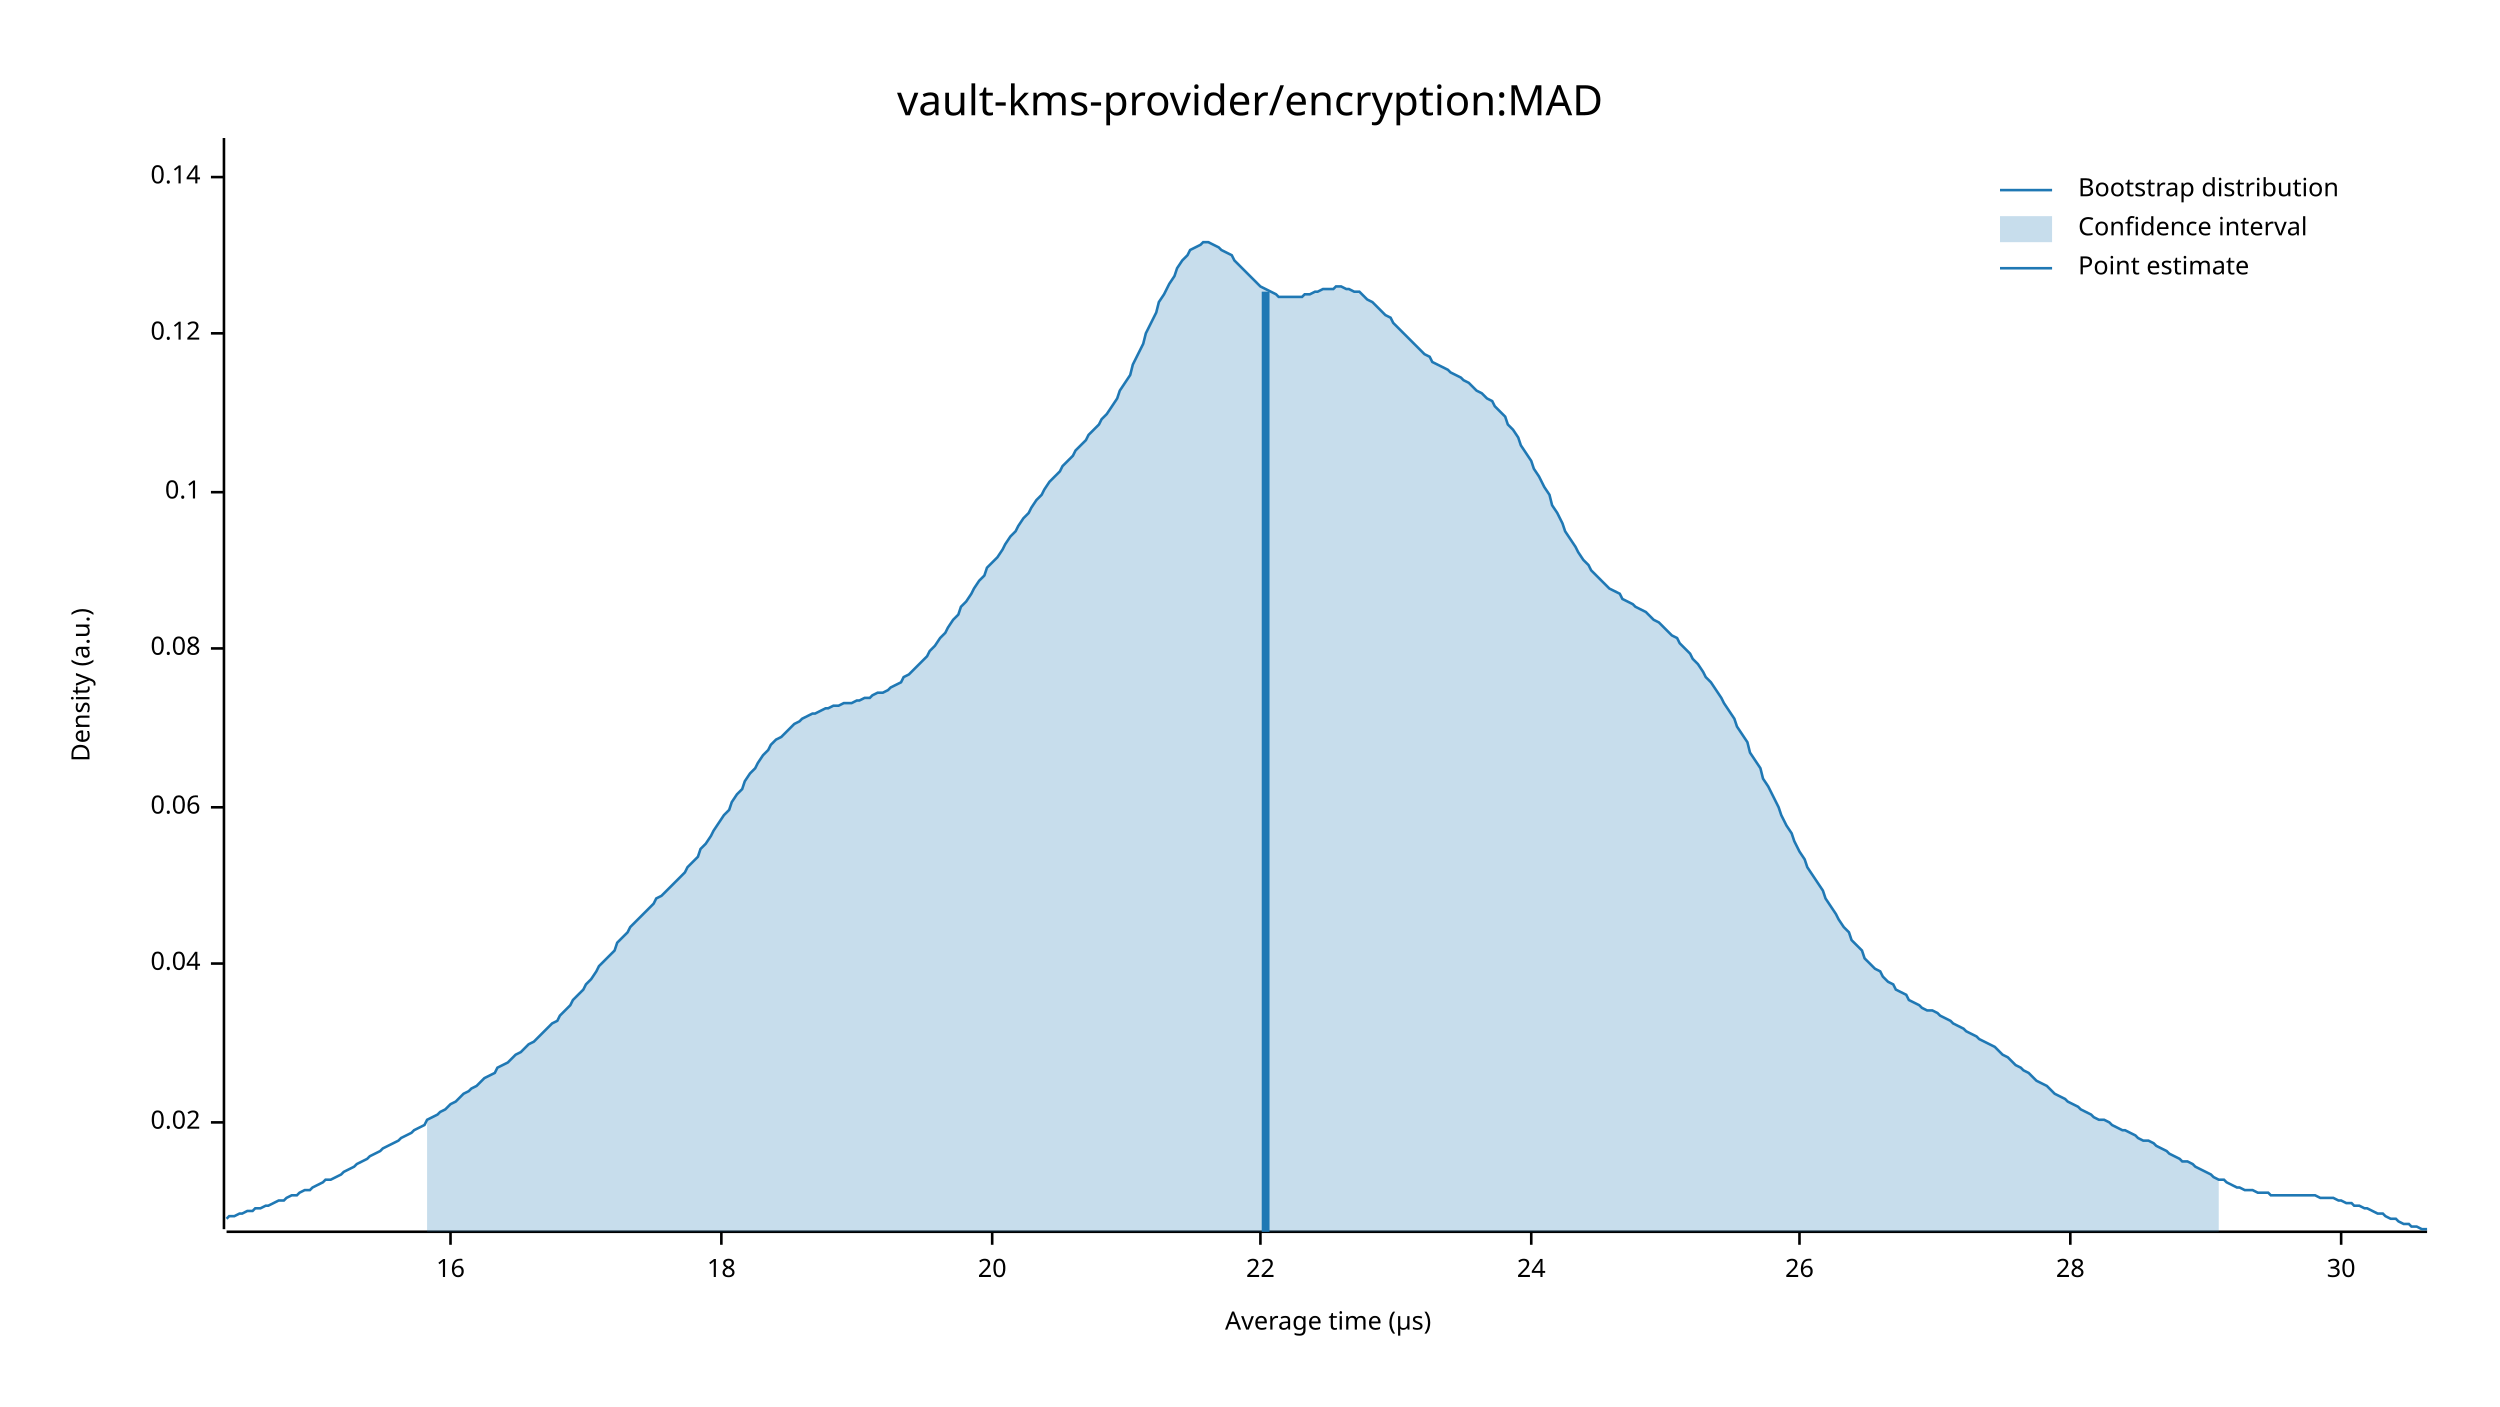
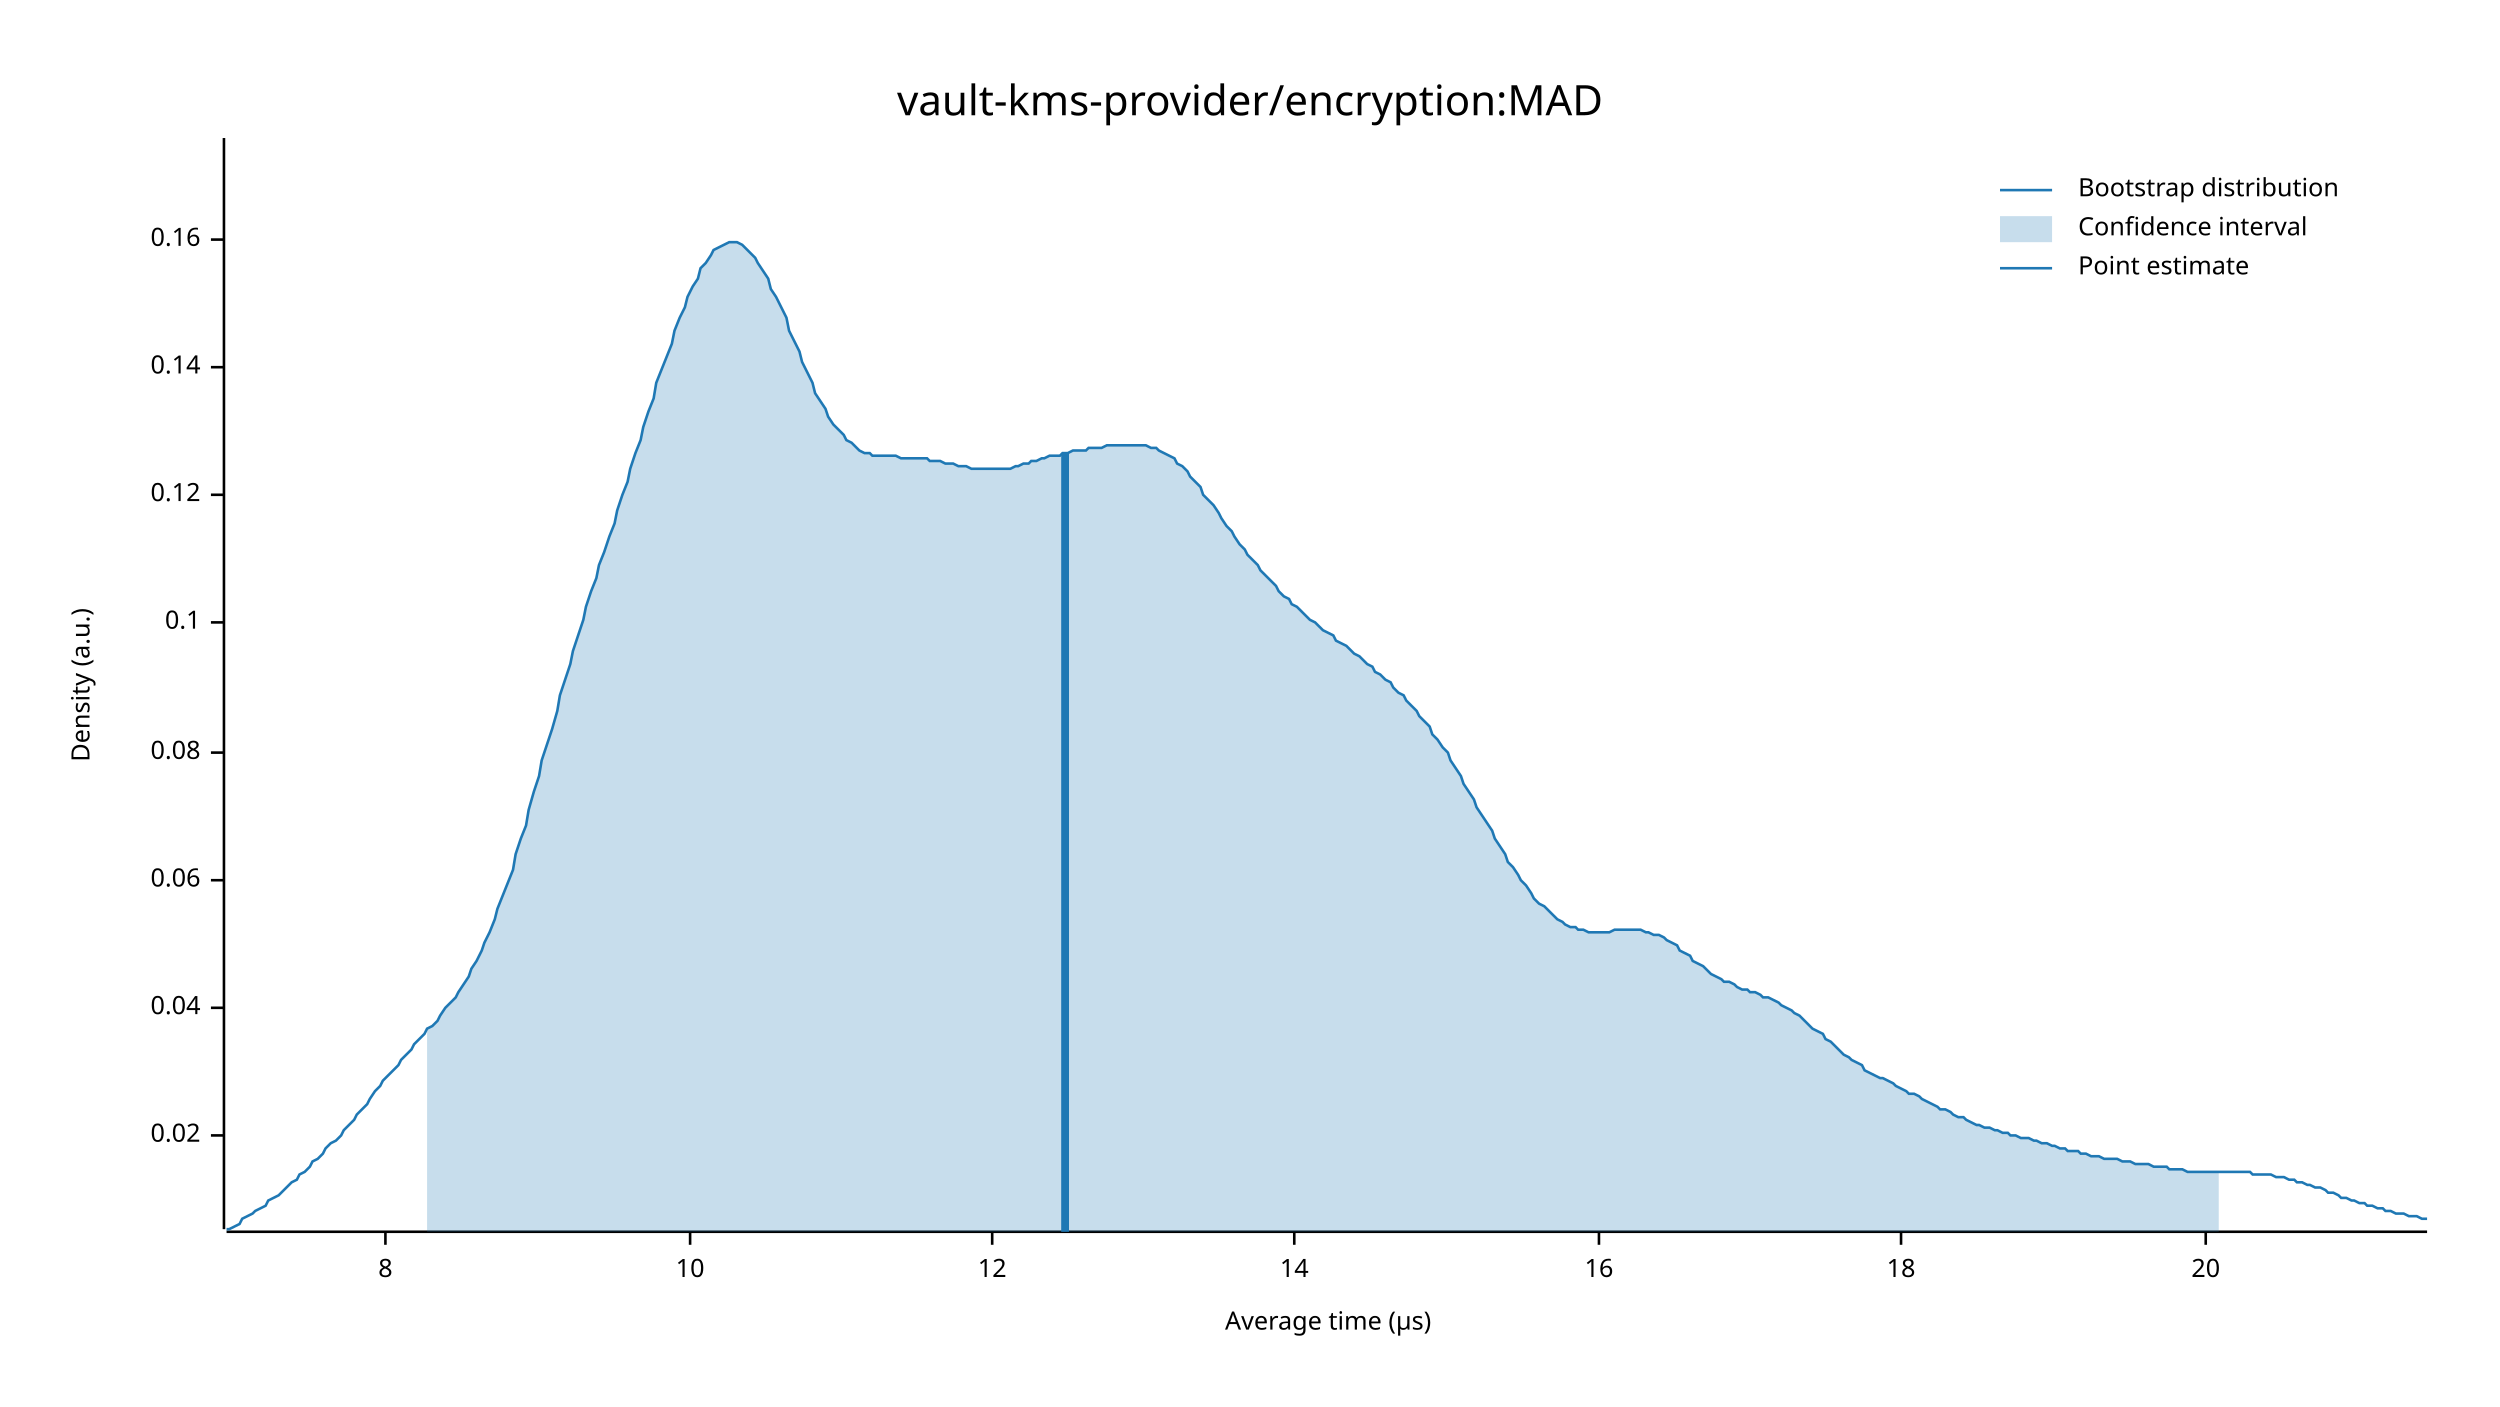
<svg xmlns="http://www.w3.org/2000/svg" width="960" height="540" viewBox="0 0 960 540">
  <text x="480" y="32" dy="0.76em" text-anchor="middle" font-family="sans-serif" font-size="16.129" opacity="1" fill="#000000">
vault-kms-provider/encryption:MAD
</text>
  <text x="27" y="263" dy="0.76em" text-anchor="middle" font-family="sans-serif" font-size="9.677" opacity="1" fill="#000000" transform="rotate(270, 27, 263)">
Density (a.u.)
</text>
  <text x="510" y="513" dy="-0.5ex" text-anchor="middle" font-family="sans-serif" font-size="9.677" opacity="1" fill="#000000">
Average time (µs)
</text>
  <polyline fill="none" opacity="1" stroke="#000000" stroke-width="1" points="86,53 86,472 " />
-   <text x="77" y="431" dy="0.5ex" text-anchor="end" font-family="sans-serif" font-size="9.677" opacity="1" fill="#000000">
+   <text x="77" y="436" dy="0.5ex" text-anchor="end" font-family="sans-serif" font-size="9.677" opacity="1" fill="#000000">
0.02
</text>
-   <polyline fill="none" opacity="1" stroke="#000000" stroke-width="1" points="81,431 86,431 " />
-   <text x="77" y="370" dy="0.5ex" text-anchor="end" font-family="sans-serif" font-size="9.677" opacity="1" fill="#000000">
+   <polyline fill="none" opacity="1" stroke="#000000" stroke-width="1" points="81,436 86,436 " />
+   <text x="77" y="387" dy="0.5ex" text-anchor="end" font-family="sans-serif" font-size="9.677" opacity="1" fill="#000000">
0.04
</text>
-   <polyline fill="none" opacity="1" stroke="#000000" stroke-width="1" points="81,370 86,370 " />
-   <text x="77" y="310" dy="0.5ex" text-anchor="end" font-family="sans-serif" font-size="9.677" opacity="1" fill="#000000">
+   <polyline fill="none" opacity="1" stroke="#000000" stroke-width="1" points="81,387 86,387 " />
+   <text x="77" y="338" dy="0.5ex" text-anchor="end" font-family="sans-serif" font-size="9.677" opacity="1" fill="#000000">
0.06
</text>
-   <polyline fill="none" opacity="1" stroke="#000000" stroke-width="1" points="81,310 86,310 " />
-   <text x="77" y="249" dy="0.5ex" text-anchor="end" font-family="sans-serif" font-size="9.677" opacity="1" fill="#000000">
+   <polyline fill="none" opacity="1" stroke="#000000" stroke-width="1" points="81,338 86,338 " />
+   <text x="77" y="289" dy="0.5ex" text-anchor="end" font-family="sans-serif" font-size="9.677" opacity="1" fill="#000000">
0.08
</text>
-   <polyline fill="none" opacity="1" stroke="#000000" stroke-width="1" points="81,249 86,249 " />
-   <text x="77" y="189" dy="0.5ex" text-anchor="end" font-family="sans-serif" font-size="9.677" opacity="1" fill="#000000">
+   <polyline fill="none" opacity="1" stroke="#000000" stroke-width="1" points="81,289 86,289 " />
+   <text x="77" y="239" dy="0.5ex" text-anchor="end" font-family="sans-serif" font-size="9.677" opacity="1" fill="#000000">
0.1
</text>
-   <polyline fill="none" opacity="1" stroke="#000000" stroke-width="1" points="81,189 86,189 " />
-   <text x="77" y="128" dy="0.5ex" text-anchor="end" font-family="sans-serif" font-size="9.677" opacity="1" fill="#000000">
+   <polyline fill="none" opacity="1" stroke="#000000" stroke-width="1" points="81,239 86,239 " />
+   <text x="77" y="190" dy="0.5ex" text-anchor="end" font-family="sans-serif" font-size="9.677" opacity="1" fill="#000000">
0.12
</text>
-   <polyline fill="none" opacity="1" stroke="#000000" stroke-width="1" points="81,128 86,128 " />
-   <text x="77" y="68" dy="0.5ex" text-anchor="end" font-family="sans-serif" font-size="9.677" opacity="1" fill="#000000">
+   <polyline fill="none" opacity="1" stroke="#000000" stroke-width="1" points="81,190 86,190 " />
+   <text x="77" y="141" dy="0.5ex" text-anchor="end" font-family="sans-serif" font-size="9.677" opacity="1" fill="#000000">
0.14
</text>
-   <polyline fill="none" opacity="1" stroke="#000000" stroke-width="1" points="81,68 86,68 " />
+   <polyline fill="none" opacity="1" stroke="#000000" stroke-width="1" points="81,141 86,141 " />
+   <text x="77" y="92" dy="0.5ex" text-anchor="end" font-family="sans-serif" font-size="9.677" opacity="1" fill="#000000">
+ 0.16
+ </text>
+   <polyline fill="none" opacity="1" stroke="#000000" stroke-width="1" points="81,92 86,92 " />
  <polyline fill="none" opacity="1" stroke="#000000" stroke-width="1" points="87,473 932,473 " />
-   <text x="173" y="483" dy="0.76em" text-anchor="middle" font-family="sans-serif" font-size="9.677" opacity="1" fill="#000000">
+   <text x="148" y="483" dy="0.76em" text-anchor="middle" font-family="sans-serif" font-size="9.677" opacity="1" fill="#000000">
+ 8
+ </text>
+   <polyline fill="none" opacity="1" stroke="#000000" stroke-width="1" points="148,473 148,478 " />
+   <text x="265" y="483" dy="0.76em" text-anchor="middle" font-family="sans-serif" font-size="9.677" opacity="1" fill="#000000">
+ 10
+ </text>
+   <polyline fill="none" opacity="1" stroke="#000000" stroke-width="1" points="265,473 265,478 " />
+   <text x="381" y="483" dy="0.76em" text-anchor="middle" font-family="sans-serif" font-size="9.677" opacity="1" fill="#000000">
+ 12
+ </text>
+   <polyline fill="none" opacity="1" stroke="#000000" stroke-width="1" points="381,473 381,478 " />
+   <text x="497" y="483" dy="0.76em" text-anchor="middle" font-family="sans-serif" font-size="9.677" opacity="1" fill="#000000">
+ 14
+ </text>
+   <polyline fill="none" opacity="1" stroke="#000000" stroke-width="1" points="497,473 497,478 " />
+   <text x="614" y="483" dy="0.76em" text-anchor="middle" font-family="sans-serif" font-size="9.677" opacity="1" fill="#000000">
16
</text>
-   <polyline fill="none" opacity="1" stroke="#000000" stroke-width="1" points="173,473 173,478 " />
-   <text x="277" y="483" dy="0.76em" text-anchor="middle" font-family="sans-serif" font-size="9.677" opacity="1" fill="#000000">
+   <polyline fill="none" opacity="1" stroke="#000000" stroke-width="1" points="614,473 614,478 " />
+   <text x="730" y="483" dy="0.76em" text-anchor="middle" font-family="sans-serif" font-size="9.677" opacity="1" fill="#000000">
18
</text>
-   <polyline fill="none" opacity="1" stroke="#000000" stroke-width="1" points="277,473 277,478 " />
-   <text x="381" y="483" dy="0.76em" text-anchor="middle" font-family="sans-serif" font-size="9.677" opacity="1" fill="#000000">
+   <polyline fill="none" opacity="1" stroke="#000000" stroke-width="1" points="730,473 730,478 " />
+   <text x="847" y="483" dy="0.76em" text-anchor="middle" font-family="sans-serif" font-size="9.677" opacity="1" fill="#000000">
20
</text>
-   <polyline fill="none" opacity="1" stroke="#000000" stroke-width="1" points="381,473 381,478 " />
-   <text x="484" y="483" dy="0.76em" text-anchor="middle" font-family="sans-serif" font-size="9.677" opacity="1" fill="#000000">
- 22
- </text>
-   <polyline fill="none" opacity="1" stroke="#000000" stroke-width="1" points="484,473 484,478 " />
-   <text x="588" y="483" dy="0.76em" text-anchor="middle" font-family="sans-serif" font-size="9.677" opacity="1" fill="#000000">
- 24
- </text>
-   <polyline fill="none" opacity="1" stroke="#000000" stroke-width="1" points="588,473 588,478 " />
-   <text x="691" y="483" dy="0.76em" text-anchor="middle" font-family="sans-serif" font-size="9.677" opacity="1" fill="#000000">
- 26
- </text>
-   <polyline fill="none" opacity="1" stroke="#000000" stroke-width="1" points="691,473 691,478 " />
-   <text x="795" y="483" dy="0.76em" text-anchor="middle" font-family="sans-serif" font-size="9.677" opacity="1" fill="#000000">
- 28
- </text>
-   <polyline fill="none" opacity="1" stroke="#000000" stroke-width="1" points="795,473 795,478 " />
-   <text x="899" y="483" dy="0.76em" text-anchor="middle" font-family="sans-serif" font-size="9.677" opacity="1" fill="#000000">
- 30
- </text>
-   <polyline fill="none" opacity="1" stroke="#000000" stroke-width="1" points="899,473 899,478 " />
-   <polyline fill="none" opacity="1" stroke="#1F78B4" stroke-width="1" points="87,468 88,467 90,467 92,466 93,466 95,465 97,465 98,464 100,464 102,463 103,463 105,462 107,461 109,461 110,460 112,459 114,459 115,458 117,457 119,457 120,456 122,455 124,454 125,453 127,453 129,452 131,451 132,450 134,449 136,448 137,447 139,446 141,445 142,444 144,443 146,442 147,441 149,440 151,439 153,438 154,437 156,436 158,435 159,434 161,433 163,432 164,430 166,429 168,428 169,427 171,426 173,424 175,423 176,422 178,420 180,419 181,418 183,417 185,415 186,414 188,413 190,412 191,410 193,409 195,408 197,406 198,405 200,404 202,402 203,401 205,400 207,398 208,397 210,395 212,393 214,392 215,390 217,388 219,386 220,384 222,382 224,380 225,378 227,376 229,373 230,371 232,369 234,367 236,365 237,362 239,360 241,358 242,356 244,354 246,352 247,351 249,349 251,347 252,345 254,344 256,342 258,340 259,339 261,337 263,335 264,333 266,331 268,329 269,326 271,324 273,321 274,319 276,316 278,313 280,311 281,308 283,305 285,303 286,300 288,297 290,295 291,293 293,290 295,288 296,286 298,284 300,283 302,281 303,280 305,278 307,277 308,276 310,275 312,274 313,274 315,273 317,272 318,272 320,271 322,271 324,270 325,270 327,270 329,269 330,269 332,268 334,268 335,267 337,266 339,266 341,265 342,264 344,263 346,262 347,260 349,259 351,257 352,256 354,254 356,252 357,250 359,248 361,245 363,243 364,241 366,238 368,236 369,233 371,231 373,228 374,226 376,223 378,221 379,218 381,216 383,214 385,211 386,209 388,206 390,204 391,202 393,199 395,197 396,195 398,192 400,190 401,188 403,185 405,183 407,181 408,179 410,177 412,175 413,173 415,171 417,169 418,167 420,165 422,163 423,161 425,159 427,156 429,153 430,150 432,147 434,144 435,140 437,136 439,132 440,128 442,124 444,120 445,116 447,113 449,109 451,106 452,103 454,100 456,98 457,96 459,95 461,94 462,93 464,93 466,94 468,95 469,96 471,97 473,98 474,100 476,102 478,104 479,105 481,107 483,109 484,110 486,111 488,112 490,113 491,114 493,114 495,114 496,114 498,114 500,114 501,113 503,113 505,112 506,112 508,111 510,111 512,111 513,110 515,110 517,111 518,111 520,112 522,112 523,113 525,115 527,116 528,117 530,119 532,121 534,122 535,124 537,126 539,128 540,129 542,131 544,133 545,134 547,136 549,137 550,139 552,140 554,141 556,142 557,143 559,144 561,145 562,146 564,147 566,149 567,150 569,151 571,153 573,154 574,156 576,158 578,160 579,163 581,165 583,168 584,171 586,174 588,177 589,180 591,183 593,187 595,190 596,194 598,197 600,201 601,204 603,207 605,210 606,212 608,215 610,217 611,219 613,221 615,223 617,225 618,226 620,227 622,228 623,230 625,231 627,232 628,233 630,234 632,235 633,236 635,238 637,239 639,241 640,242 642,244 644,245 645,247 647,249 649,251 650,253 652,255 654,258 655,260 657,262 659,265 661,268 662,270 664,273 666,276 667,279 669,282 671,285 672,289 674,292 676,295 677,299 679,302 681,306 683,310 684,313 686,317 688,320 689,323 691,327 693,330 694,333 696,336 698,339 700,342 701,345 703,348 705,351 706,353 708,356 710,358 711,361 713,363 715,365 716,368 718,370 720,372 722,373 723,375 725,377 727,378 728,380 730,381 732,382 733,384 735,385 737,386 738,387 740,388 742,388 744,389 745,390 747,391 749,392 750,393 752,394 754,395 755,396 757,397 759,398 760,399 762,400 764,401 766,402 767,403 769,405 771,406 772,407 774,409 776,410 777,411 779,412 781,414 782,415 784,416 786,417 788,419 789,420 791,421 793,422 794,423 796,424 798,425 799,426 801,427 803,428 804,429 806,430 808,430 810,431 811,432 813,433 815,434 816,434 818,435 820,436 821,437 823,438 825,438 827,439 828,440 830,441 832,442 833,443 835,444 837,445 838,446 840,446 842,447 843,448 845,449 847,450 849,451 850,452 852,453 854,453 855,454 857,455 859,456 860,456 862,457 864,457 865,457 867,458 869,458 871,458 872,459 874,459 876,459 877,459 879,459 881,459 882,459 884,459 886,459 887,459 889,459 891,460 893,460 894,460 896,460 898,461 899,461 901,462 903,462 904,463 906,463 908,464 909,464 911,465 913,466 915,466 916,467 918,468 920,468 921,469 923,470 925,470 926,471 928,471 930,472 932,472 " />
-   <polygon opacity="0.25" fill="#1F78B4" points="164,430 166,429 168,428 169,427 171,426 173,424 175,423 176,422 178,420 180,419 181,418 183,417 185,415 186,414 188,413 190,412 191,410 193,409 195,408 197,406 198,405 200,404 202,402 203,401 205,400 207,398 208,397 210,395 212,393 214,392 215,390 217,388 219,386 220,384 222,382 224,380 225,378 227,376 229,373 230,371 232,369 234,367 236,365 237,362 239,360 241,358 242,356 244,354 246,352 247,351 249,349 251,347 252,345 254,344 256,342 258,340 259,339 261,337 263,335 264,333 266,331 268,329 269,326 271,324 273,321 274,319 276,316 278,313 280,311 281,308 283,305 285,303 286,300 288,297 290,295 291,293 293,290 295,288 296,286 298,284 300,283 302,281 303,280 305,278 307,277 308,276 310,275 312,274 313,274 315,273 317,272 318,272 320,271 322,271 324,270 325,270 327,270 329,269 330,269 332,268 334,268 335,267 337,266 339,266 341,265 342,264 344,263 346,262 347,260 349,259 351,257 352,256 354,254 356,252 357,250 359,248 361,245 363,243 364,241 366,238 368,236 369,233 371,231 373,228 374,226 376,223 378,221 379,218 381,216 383,214 385,211 386,209 388,206 390,204 391,202 393,199 395,197 396,195 398,192 400,190 401,188 403,185 405,183 407,181 408,179 410,177 412,175 413,173 415,171 417,169 418,167 420,165 422,163 423,161 425,159 427,156 429,153 430,150 432,147 434,144 435,140 437,136 439,132 440,128 442,124 444,120 445,116 447,113 449,109 451,106 452,103 454,100 456,98 457,96 459,95 461,94 462,93 464,93 466,94 468,95 469,96 471,97 473,98 474,100 476,102 478,104 479,105 481,107 483,109 484,110 486,111 488,112 490,113 491,114 493,114 495,114 496,114 498,114 500,114 501,113 503,113 505,112 506,112 508,111 510,111 512,111 513,110 515,110 517,111 518,111 520,112 522,112 523,113 525,115 527,116 528,117 530,119 532,121 534,122 535,124 537,126 539,128 540,129 542,131 544,133 545,134 547,136 549,137 550,139 552,140 554,141 556,142 557,143 559,144 561,145 562,146 564,147 566,149 567,150 569,151 571,153 573,154 574,156 576,158 578,160 579,163 581,165 583,168 584,171 586,174 588,177 589,180 591,183 593,187 595,190 596,194 598,197 600,201 601,204 603,207 605,210 606,212 608,215 610,217 611,219 613,221 615,223 617,225 618,226 620,227 622,228 623,230 625,231 627,232 628,233 630,234 632,235 633,236 635,238 637,239 639,241 640,242 642,244 644,245 645,247 647,249 649,251 650,253 652,255 654,258 655,260 657,262 659,265 661,268 662,270 664,273 666,276 667,279 669,282 671,285 672,289 674,292 676,295 677,299 679,302 681,306 683,310 684,313 686,317 688,320 689,323 691,327 693,330 694,333 696,336 698,339 700,342 701,345 703,348 705,351 706,353 708,356 710,358 711,361 713,363 715,365 716,368 718,370 720,372 722,373 723,375 725,377 727,378 728,380 730,381 732,382 733,384 735,385 737,386 738,387 740,388 742,388 744,389 745,390 747,391 749,392 750,393 752,394 754,395 755,396 757,397 759,398 760,399 762,400 764,401 766,402 767,403 769,405 771,406 772,407 774,409 776,410 777,411 779,412 781,414 782,415 784,416 786,417 788,419 789,420 791,421 793,422 794,423 796,424 798,425 799,426 801,427 803,428 804,429 806,430 808,430 810,431 811,432 813,433 815,434 816,434 818,435 820,436 821,437 823,438 825,438 827,439 828,440 830,441 832,442 833,443 835,444 837,445 838,446 840,446 842,447 843,448 845,449 847,450 849,451 850,452 852,453 852,473 164,473 " />
-   <polyline fill="none" opacity="1" stroke="#1F78B4" stroke-width="3" points="486,473 486,112 " />
+   <polyline fill="none" opacity="1" stroke="#000000" stroke-width="1" points="847,473 847,478 " />
+   <polyline fill="none" opacity="1" stroke="#1F78B4" stroke-width="1" points="87,472 88,472 90,471 92,470 93,468 95,467 97,466 98,465 100,464 102,463 103,461 105,460 107,459 109,457 110,456 112,454 114,453 115,451 117,450 119,448 120,446 122,445 124,443 125,441 127,439 129,438 131,436 132,434 134,432 136,430 137,428 139,426 141,424 142,422 144,419 146,417 147,415 149,413 151,411 153,409 154,407 156,405 158,403 159,401 161,399 163,397 164,395 166,394 168,392 169,390 171,387 173,385 175,383 176,381 178,378 180,375 181,372 183,369 185,365 186,362 188,358 190,353 191,349 193,344 195,339 197,334 198,328 200,322 202,317 203,311 205,304 207,298 208,292 210,286 212,280 214,273 215,267 217,261 219,255 220,250 222,244 224,238 225,233 227,227 229,222 230,217 232,212 234,206 236,201 237,196 239,190 241,185 242,180 244,174 246,169 247,164 249,158 251,153 252,147 254,142 256,137 258,132 259,127 261,122 263,118 264,114 266,110 268,107 269,103 271,101 273,98 274,96 276,95 278,94 280,93 281,93 283,93 285,94 286,95 288,97 290,99 291,101 293,104 295,107 296,111 298,114 300,118 302,122 303,127 305,131 307,135 308,139 310,143 312,147 313,151 315,154 317,157 318,160 320,163 322,165 324,167 325,169 327,170 329,172 330,173 332,174 334,174 335,175 337,175 339,175 341,175 342,175 344,175 346,176 347,176 349,176 351,176 352,176 354,176 356,176 357,177 359,177 361,177 363,178 364,178 366,178 368,179 369,179 371,179 373,180 374,180 376,180 378,180 379,180 381,180 383,180 385,180 386,180 388,180 390,179 391,179 393,178 395,178 396,177 398,177 400,176 401,176 403,175 405,175 407,175 408,174 410,174 412,173 413,173 415,173 417,173 418,172 420,172 422,172 423,172 425,171 427,171 429,171 430,171 432,171 434,171 435,171 437,171 439,171 440,171 442,172 444,172 445,173 447,174 449,175 451,176 452,178 454,179 456,181 457,183 459,185 461,187 462,190 464,192 466,194 468,197 469,199 471,202 473,204 474,206 476,209 478,211 479,213 481,215 483,217 484,219 486,221 488,223 490,225 491,227 493,229 495,230 496,232 498,233 500,235 501,236 503,238 505,239 506,240 508,242 510,243 512,244 513,246 515,247 517,248 518,249 520,251 522,252 523,253 525,255 527,256 528,258 530,259 532,261 534,262 535,264 537,266 539,267 540,269 542,271 544,273 545,275 547,277 549,279 550,282 552,284 554,287 556,289 557,292 559,295 561,298 562,301 564,304 566,307 567,310 569,313 571,316 573,319 574,322 576,325 578,328 579,331 581,333 583,336 584,338 586,340 588,343 589,345 591,347 593,348 595,350 596,351 598,353 600,354 601,355 603,356 605,356 606,357 608,357 610,358 611,358 613,358 615,358 617,358 618,358 620,357 622,357 623,357 625,357 627,357 628,357 630,357 632,358 633,358 635,359 637,359 639,360 640,361 642,362 644,363 645,365 647,366 649,367 650,369 652,370 654,371 655,372 657,374 659,375 661,376 662,377 664,377 666,378 667,379 669,380 671,380 672,381 674,381 676,382 677,383 679,383 681,384 683,385 684,386 686,387 688,388 689,389 691,390 693,392 694,393 696,395 698,396 700,397 701,399 703,400 705,402 706,403 708,405 710,406 711,407 713,408 715,409 716,411 718,412 720,413 722,414 723,414 725,415 727,416 728,417 730,418 732,419 733,420 735,420 737,421 738,422 740,423 742,424 744,425 745,426 747,426 749,427 750,428 752,429 754,429 755,430 757,431 759,432 760,432 762,433 764,433 766,434 767,434 769,435 771,435 772,436 774,436 776,437 777,437 779,437 781,438 782,438 784,439 786,439 788,440 789,440 791,441 793,441 794,442 796,442 798,442 799,443 801,443 803,444 804,444 806,444 808,445 810,445 811,445 813,445 815,446 816,446 818,446 820,447 821,447 823,447 825,447 827,448 828,448 830,448 832,448 833,449 835,449 837,449 838,449 840,450 842,450 843,450 845,450 847,450 849,450 850,450 852,450 854,450 855,450 857,450 859,450 860,450 862,450 864,450 865,451 867,451 869,451 871,451 872,451 874,452 876,452 877,452 879,453 881,453 882,454 884,454 886,455 887,455 889,456 891,456 893,457 894,458 896,458 898,459 899,460 901,460 903,461 904,461 906,462 908,462 909,463 911,463 913,464 915,464 916,465 918,465 920,466 921,466 923,466 925,467 926,467 928,467 930,468 932,468 " />
+   <polygon opacity="0.25" fill="#1F78B4" points="164,395 166,394 168,392 169,390 171,387 173,385 175,383 176,381 178,378 180,375 181,372 183,369 185,365 186,362 188,358 190,353 191,349 193,344 195,339 197,334 198,328 200,322 202,317 203,311 205,304 207,298 208,292 210,286 212,280 214,273 215,267 217,261 219,255 220,250 222,244 224,238 225,233 227,227 229,222 230,217 232,212 234,206 236,201 237,196 239,190 241,185 242,180 244,174 246,169 247,164 249,158 251,153 252,147 254,142 256,137 258,132 259,127 261,122 263,118 264,114 266,110 268,107 269,103 271,101 273,98 274,96 276,95 278,94 280,93 281,93 283,93 285,94 286,95 288,97 290,99 291,101 293,104 295,107 296,111 298,114 300,118 302,122 303,127 305,131 307,135 308,139 310,143 312,147 313,151 315,154 317,157 318,160 320,163 322,165 324,167 325,169 327,170 329,172 330,173 332,174 334,174 335,175 337,175 339,175 341,175 342,175 344,175 346,176 347,176 349,176 351,176 352,176 354,176 356,176 357,177 359,177 361,177 363,178 364,178 366,178 368,179 369,179 371,179 373,180 374,180 376,180 378,180 379,180 381,180 383,180 385,180 386,180 388,180 390,179 391,179 393,178 395,178 396,177 398,177 400,176 401,176 403,175 405,175 407,175 408,174 410,174 412,173 413,173 415,173 417,173 418,172 420,172 422,172 423,172 425,171 427,171 429,171 430,171 432,171 434,171 435,171 437,171 439,171 440,171 442,172 444,172 445,173 447,174 449,175 451,176 452,178 454,179 456,181 457,183 459,185 461,187 462,190 464,192 466,194 468,197 469,199 471,202 473,204 474,206 476,209 478,211 479,213 481,215 483,217 484,219 486,221 488,223 490,225 491,227 493,229 495,230 496,232 498,233 500,235 501,236 503,238 505,239 506,240 508,242 510,243 512,244 513,246 515,247 517,248 518,249 520,251 522,252 523,253 525,255 527,256 528,258 530,259 532,261 534,262 535,264 537,266 539,267 540,269 542,271 544,273 545,275 547,277 549,279 550,282 552,284 554,287 556,289 557,292 559,295 561,298 562,301 564,304 566,307 567,310 569,313 571,316 573,319 574,322 576,325 578,328 579,331 581,333 583,336 584,338 586,340 588,343 589,345 591,347 593,348 595,350 596,351 598,353 600,354 601,355 603,356 605,356 606,357 608,357 610,358 611,358 613,358 615,358 617,358 618,358 620,357 622,357 623,357 625,357 627,357 628,357 630,357 632,358 633,358 635,359 637,359 639,360 640,361 642,362 644,363 645,365 647,366 649,367 650,369 652,370 654,371 655,372 657,374 659,375 661,376 662,377 664,377 666,378 667,379 669,380 671,380 672,381 674,381 676,382 677,383 679,383 681,384 683,385 684,386 686,387 688,388 689,389 691,390 693,392 694,393 696,395 698,396 700,397 701,399 703,400 705,402 706,403 708,405 710,406 711,407 713,408 715,409 716,411 718,412 720,413 722,414 723,414 725,415 727,416 728,417 730,418 732,419 733,420 735,420 737,421 738,422 740,423 742,424 744,425 745,426 747,426 749,427 750,428 752,429 754,429 755,430 757,431 759,432 760,432 762,433 764,433 766,434 767,434 769,435 771,435 772,436 774,436 776,437 777,437 779,437 781,438 782,438 784,439 786,439 788,440 789,440 791,441 793,441 794,442 796,442 798,442 799,443 801,443 803,444 804,444 806,444 808,445 810,445 811,445 813,445 815,446 816,446 818,446 820,447 821,447 823,447 825,447 827,448 828,448 830,448 832,448 833,449 835,449 837,449 838,449 840,450 842,450 843,450 845,450 847,450 849,450 850,450 852,450 852,473 164,473 " />
+   <polyline fill="none" opacity="1" stroke="#1F78B4" stroke-width="3" points="409,473 409,174 " />
  <text x="798" y="68" dy="0.76em" text-anchor="start" font-family="sans-serif" font-size="9.677" opacity="1" fill="#000000">
Bootstrap distribution
</text>
  <text x="798" y="83" dy="0.76em" text-anchor="start" font-family="sans-serif" font-size="9.677" opacity="1" fill="#000000">
Confidence interval
</text>
  <text x="798" y="98" dy="0.76em" text-anchor="start" font-family="sans-serif" font-size="9.677" opacity="1" fill="#000000">
Point estimate
</text>
  <polyline fill="none" opacity="1" stroke="#1F78B4" stroke-width="1" points="768,73 788,73 " />
  <rect x="768" y="83" width="20" height="10" opacity="0.25" fill="#1F78B4" stroke="none" />
  <polyline fill="none" opacity="1" stroke="#1F78B4" stroke-width="1" points="768,103 788,103 " />
</svg>
